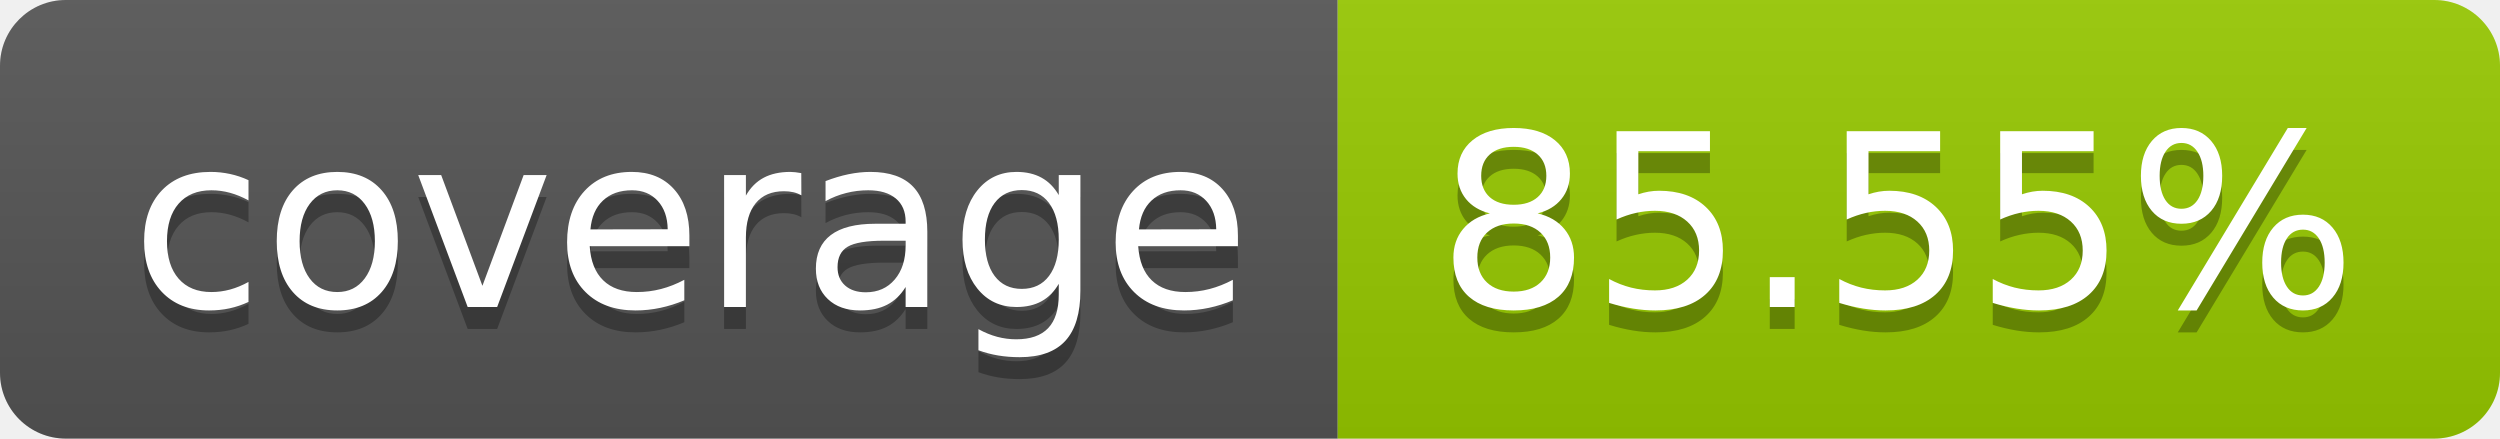
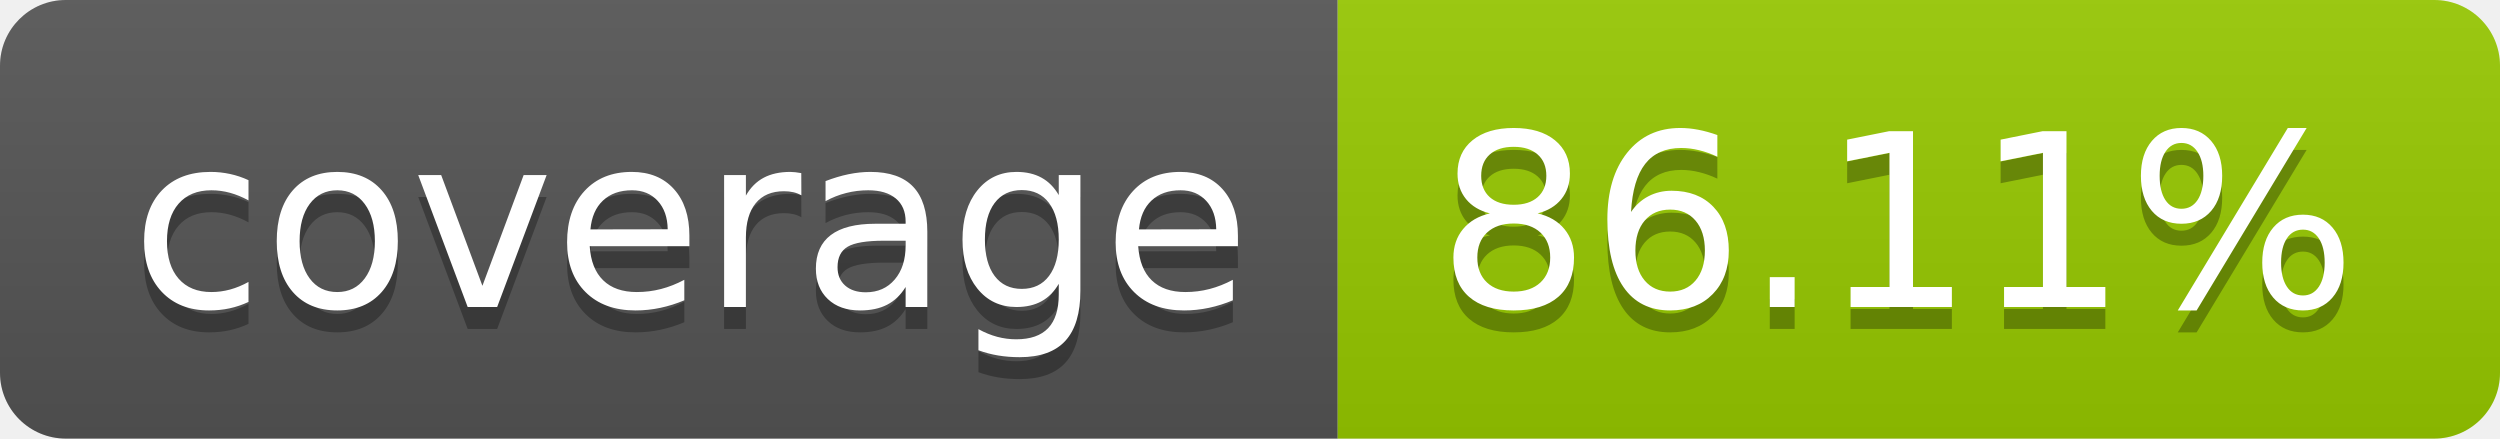
- <svg xmlns="http://www.w3.org/2000/svg" width="114" height="20" role="img" aria-label="coverage: 85.55%">
+ <svg xmlns="http://www.w3.org/2000/svg" width="114" height="20" role="img" aria-label="coverage: 86.11%">
  <linearGradient id="s" x2="0" y2="100%">
    <stop offset="0" stop-color="#bbb" stop-opacity=".1" />
    <stop offset="1" stop-opacity=".1" />
  </linearGradient>
  <clipPath id="r">
    <rect width="114" height="20" rx="3" fill="#fff" />
  </clipPath>
  <g clip-path="url(#r)">
    <rect width="61" height="20" fill="#555" />
    <rect x="61" width="53" height="20" fill="#97ca00" />
    <rect width="114" height="20" fill="url(#s)" />
  </g>
  <g fill="#fff" text-anchor="middle" font-family="Verdana,Geneva,DejaVu Sans,sans-serif" text-rendering="geometricPrecision" font-size="110">
    <text aria-hidden="true" x="315" y="150" fill="#010101" fill-opacity=".3" transform="scale(.1)" textLength="510">coverage</text>
    <text x="315" y="140" transform="scale(.1)" fill="#fff" textLength="510">coverage</text>
-     <text aria-hidden="true" x="865" y="150" fill="#010101" fill-opacity=".3" transform="scale(.1)" textLength="430">85.55%</text>
-     <text x="865" y="140" transform="scale(.1)" fill="#fff" textLength="430">85.55%</text>
+     <text aria-hidden="true" x="865" y="150" fill="#010101" fill-opacity=".3" transform="scale(.1)" textLength="430">86.11%</text>
+     <text x="865" y="140" transform="scale(.1)" fill="#fff" textLength="430">86.11%</text>
  </g>
</svg>
